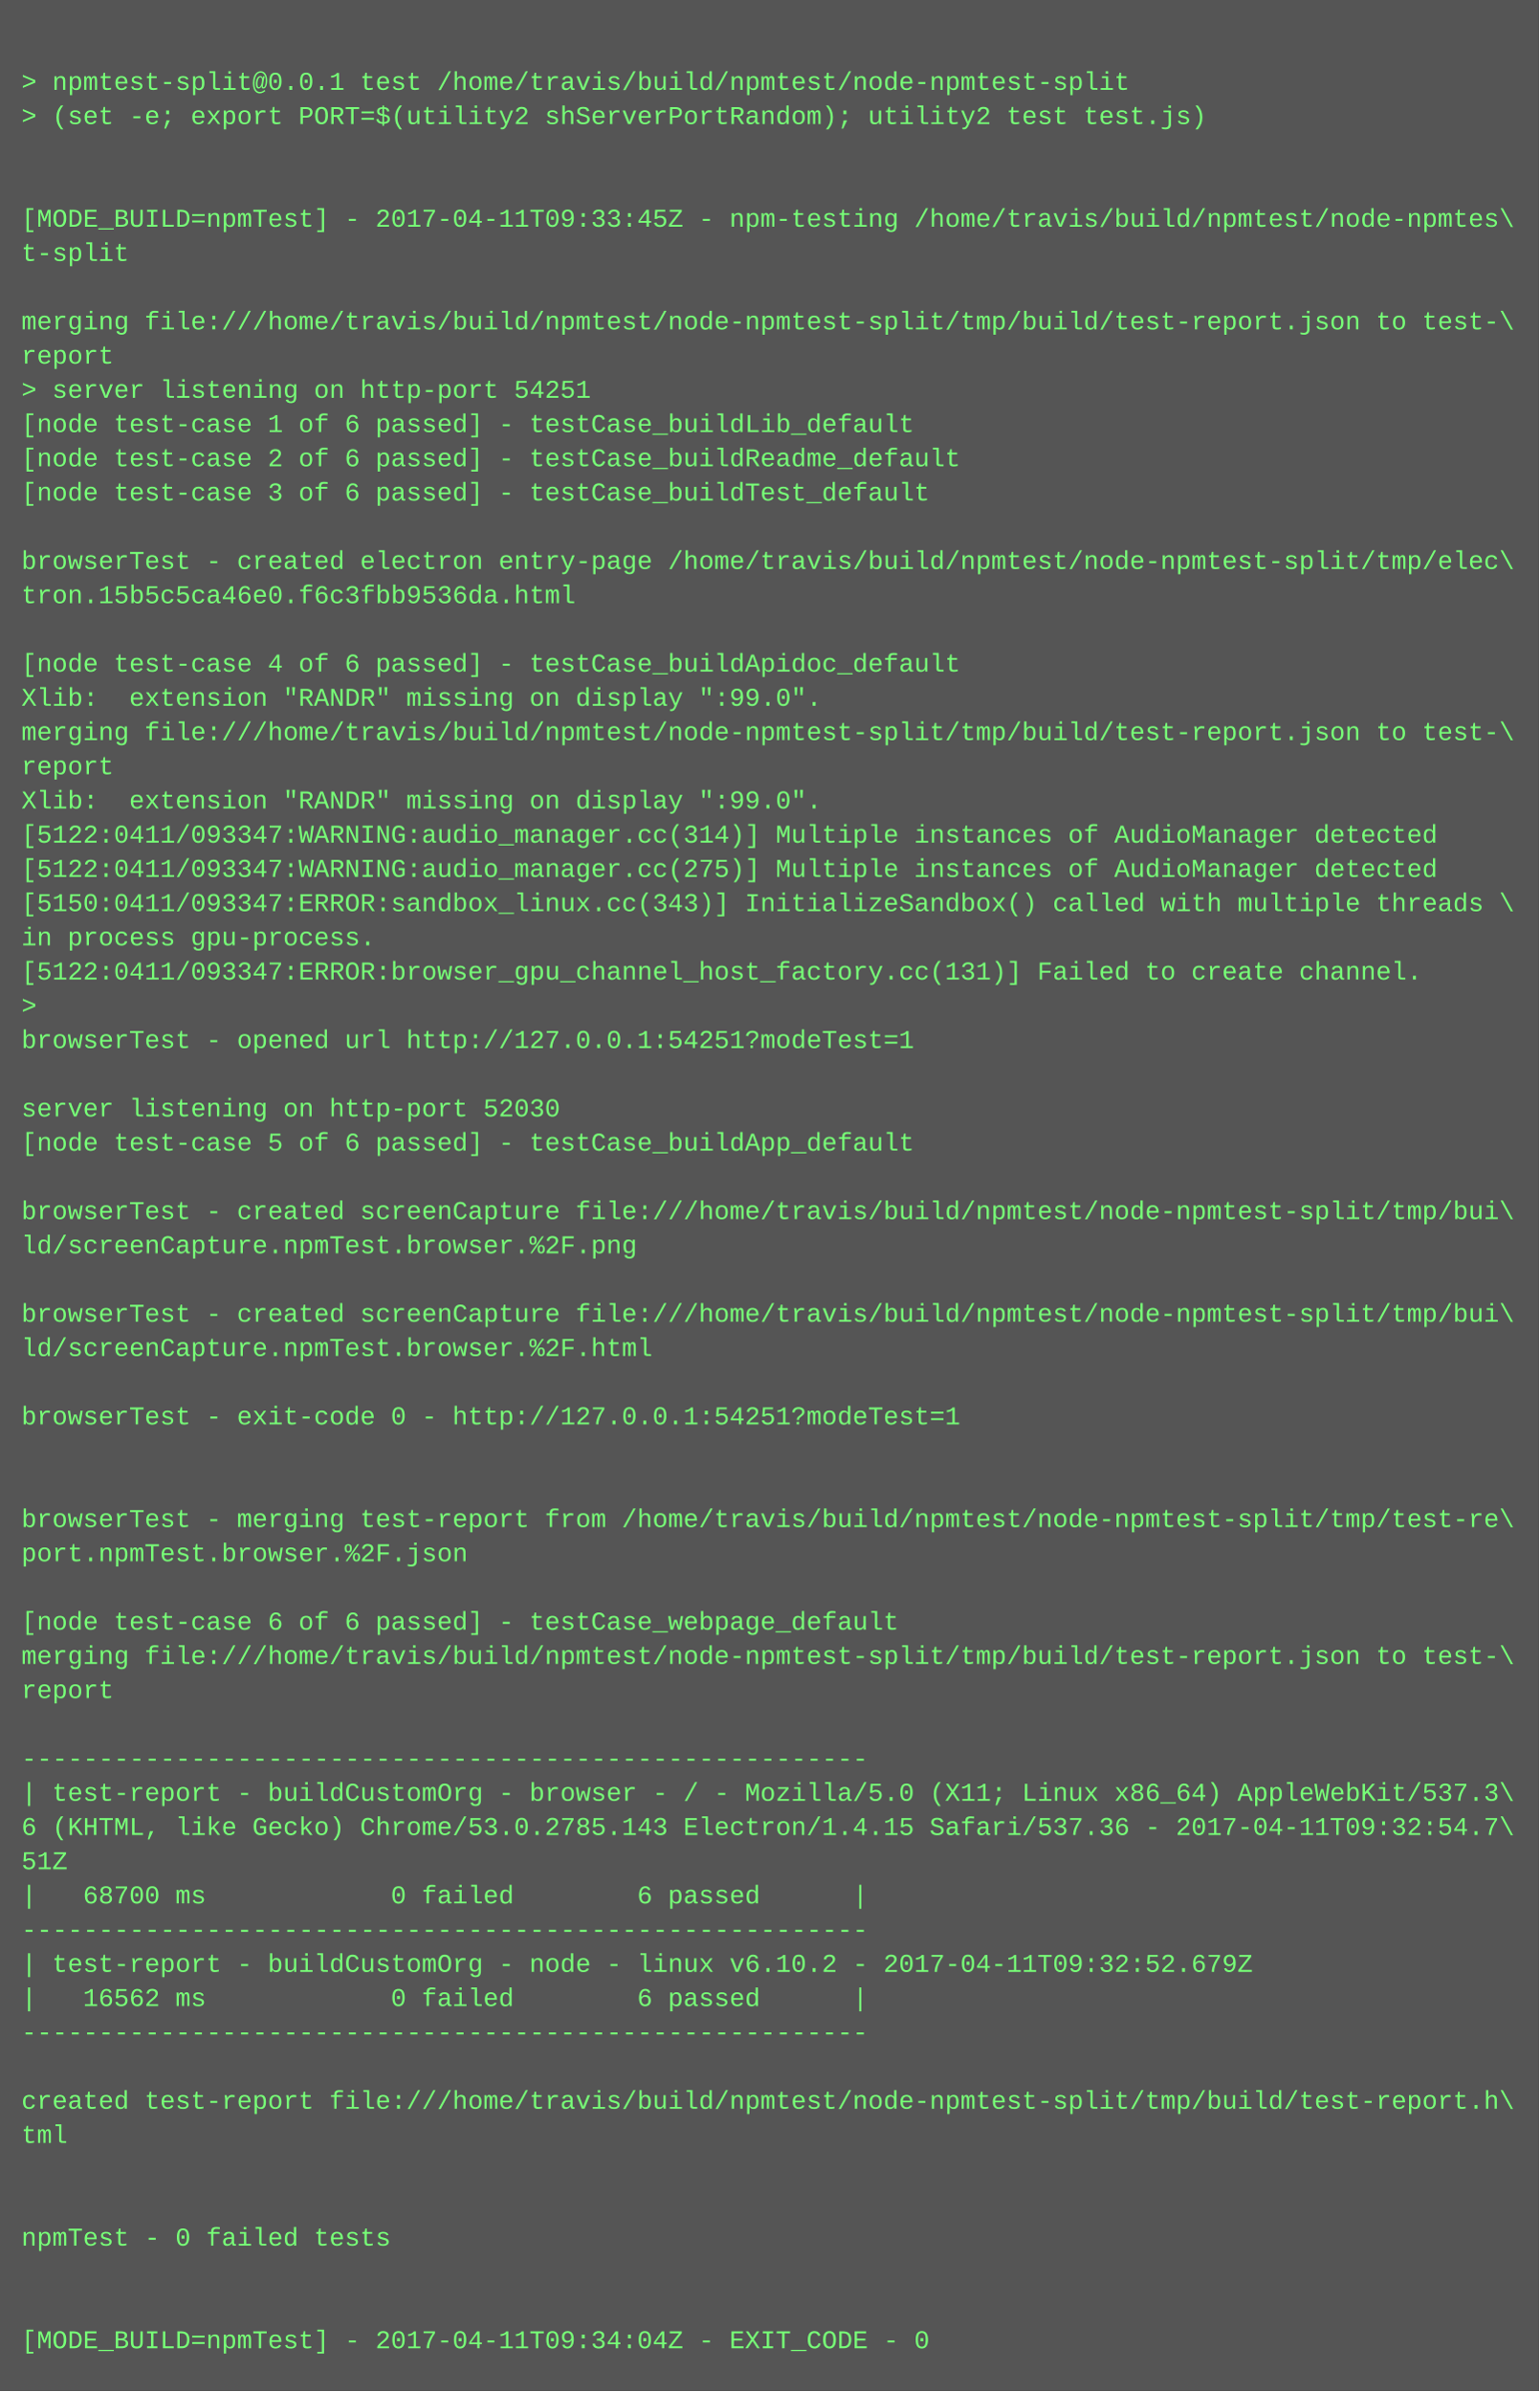
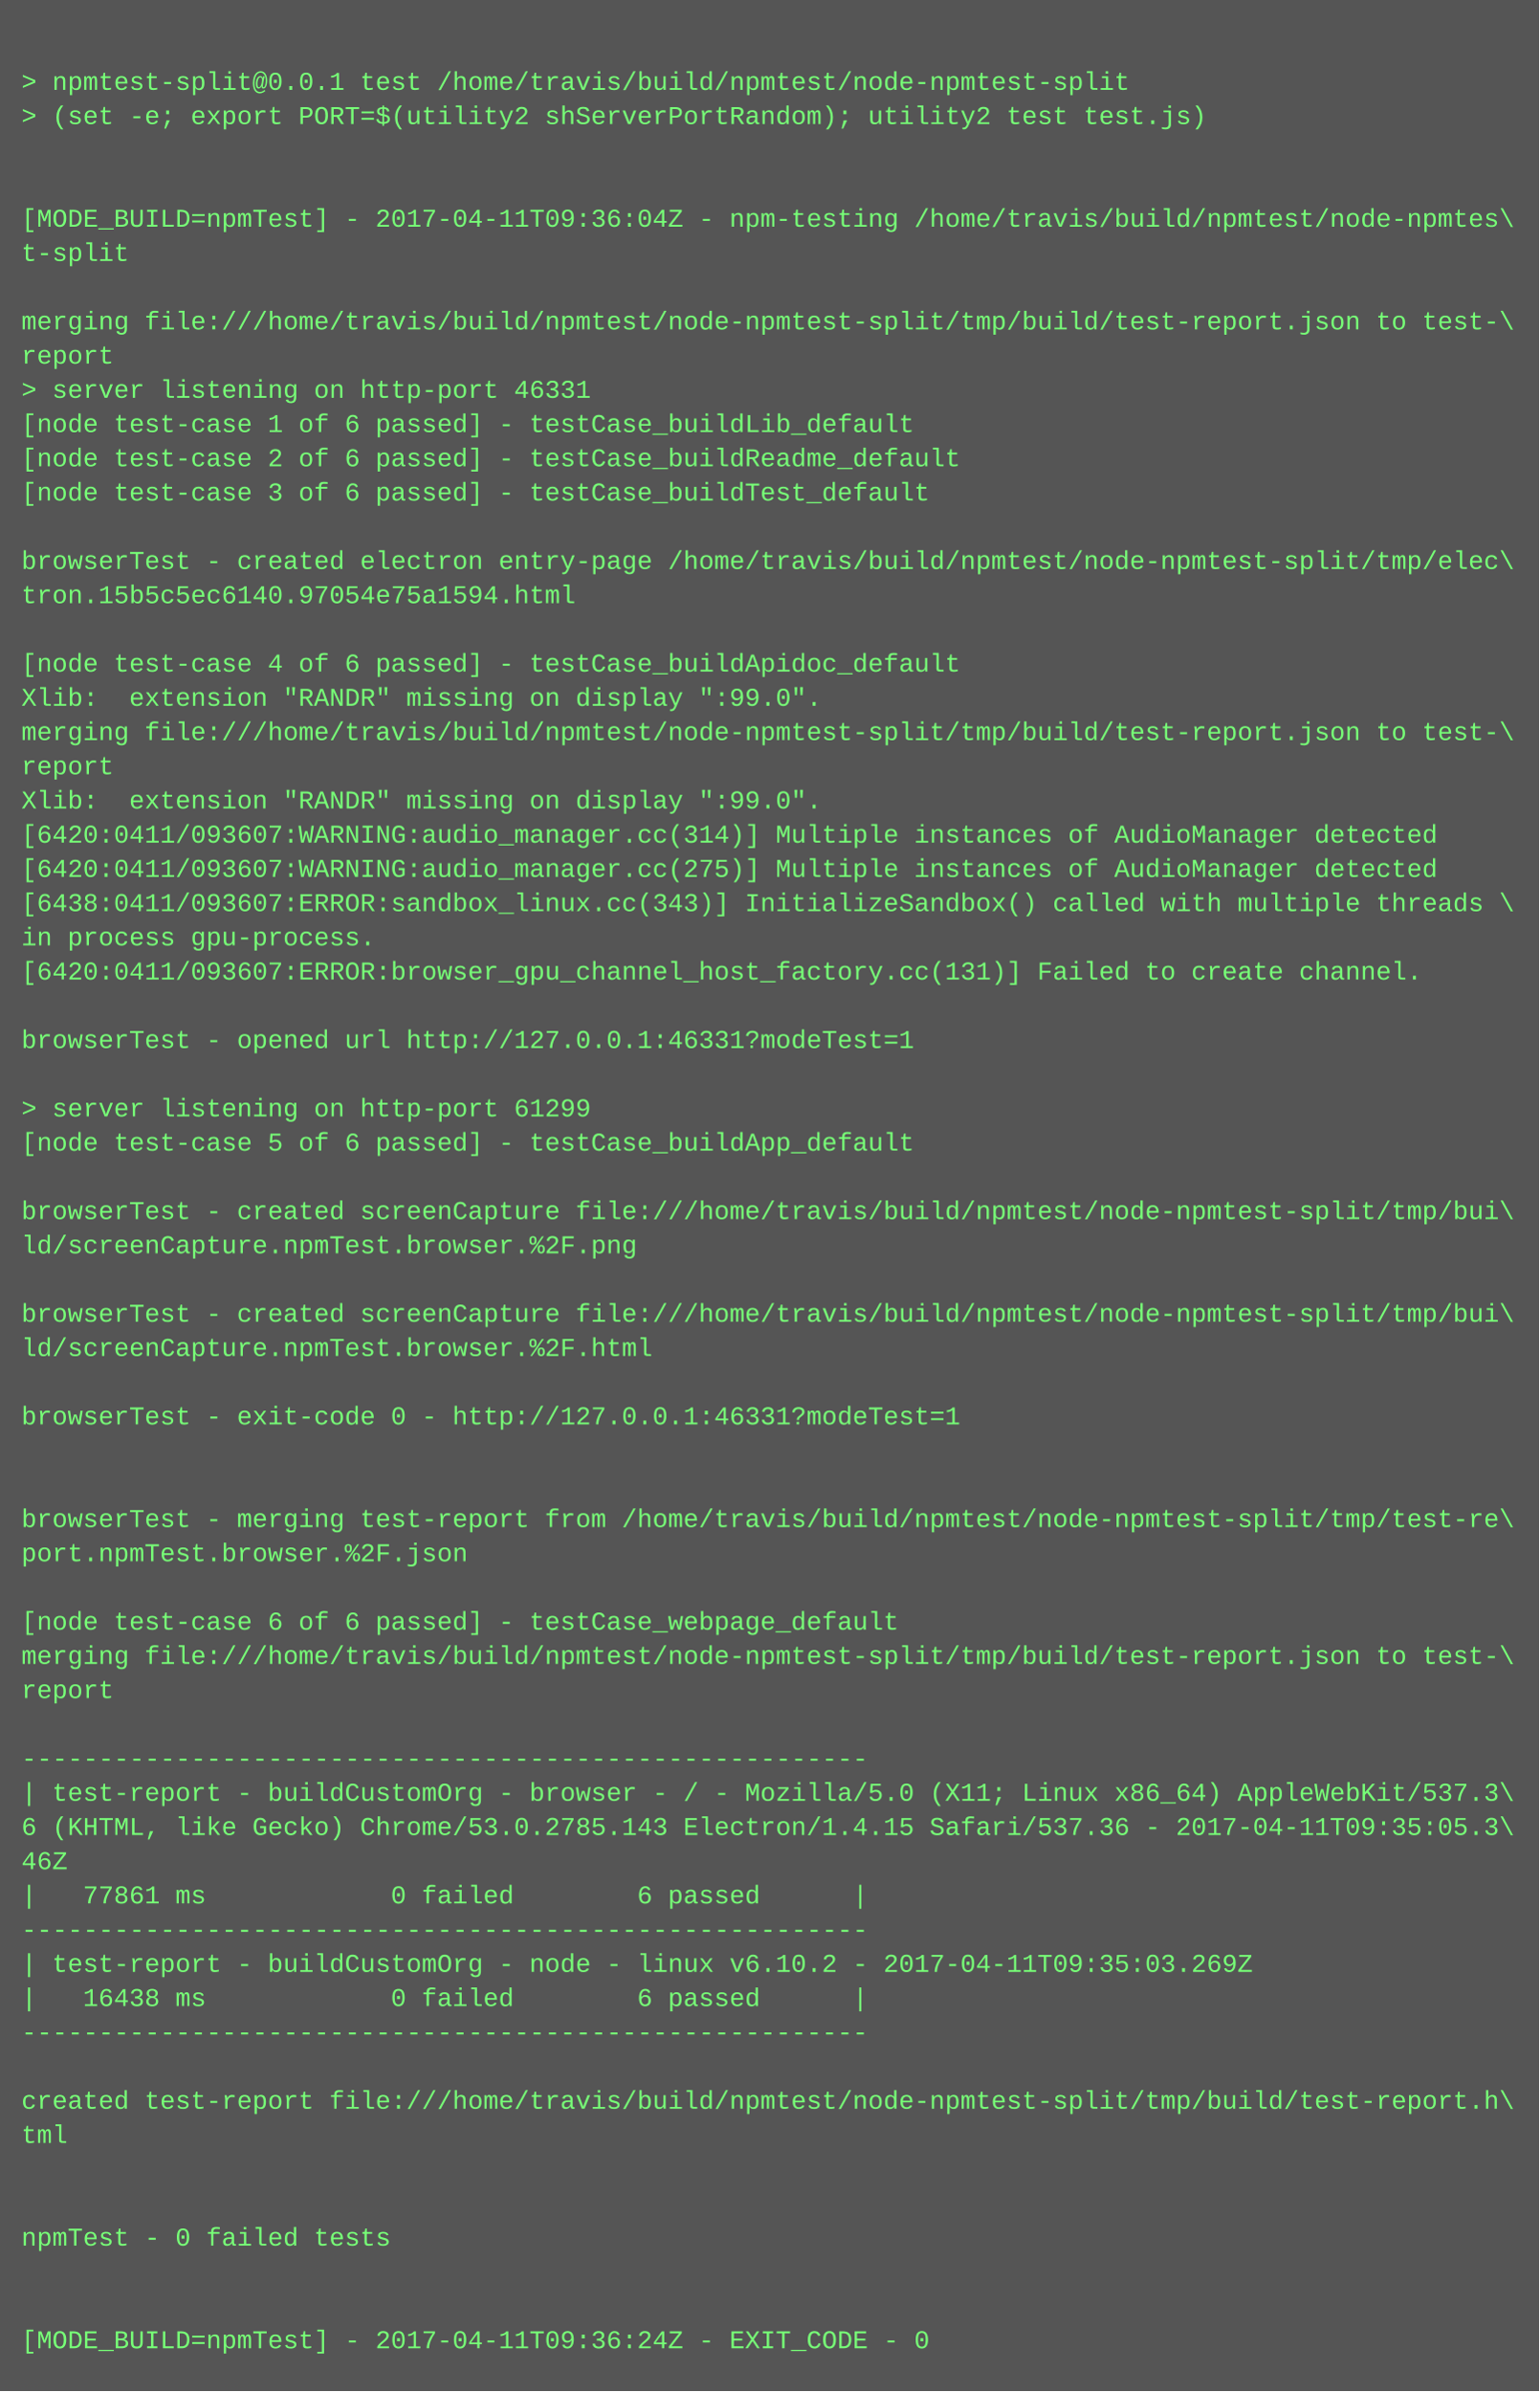
<svg xmlns="http://www.w3.org/2000/svg" height="1118" width="720">
  <rect height="1118" fill="#555" width="720" />
  <text fill="#7f7" font-family="Courier New" font-size="12" xml:space="preserve">
    <tspan x="10" y="26" />
    <tspan x="10" y="42">&gt; npmtest-split@0.0.1 test /home/travis/build/npmtest/node-npmtest-split</tspan>
    <tspan x="10" y="58">&gt; (set -e; export PORT=$(utility2 shServerPortRandom); utility2 test test.js)</tspan>
    <tspan x="10" y="74" />
    <tspan x="10" y="90" />
-     <tspan x="10" y="106">[MODE_BUILD=npmTest] - 2017-04-11T09:33:45Z - npm-testing /home/travis/build/npmtest/node-npmtes\</tspan>
+     <tspan x="10" y="106">[MODE_BUILD=npmTest] - 2017-04-11T09:36:04Z - npm-testing /home/travis/build/npmtest/node-npmtes\</tspan>
    <tspan x="10" y="122">t-split</tspan>
    <tspan x="10" y="138" />
    <tspan x="10" y="154">merging file:///home/travis/build/npmtest/node-npmtest-split/tmp/build/test-report.json to test-\</tspan>
    <tspan x="10" y="170">report</tspan>
-     <tspan x="10" y="186">&gt; server listening on http-port 54251</tspan>
+     <tspan x="10" y="186">&gt; server listening on http-port 46331</tspan>
    <tspan x="10" y="202">[node test-case 1 of 6 passed] - testCase_buildLib_default</tspan>
    <tspan x="10" y="218">[node test-case 2 of 6 passed] - testCase_buildReadme_default</tspan>
    <tspan x="10" y="234">[node test-case 3 of 6 passed] - testCase_buildTest_default</tspan>
    <tspan x="10" y="250" />
    <tspan x="10" y="266">browserTest - created electron entry-page /home/travis/build/npmtest/node-npmtest-split/tmp/elec\</tspan>
-     <tspan x="10" y="282">tron.15b5c5ca46e0.f6c3fbb9536da.html</tspan>
+     <tspan x="10" y="282">tron.15b5c5ec6140.97054e75a1594.html</tspan>
    <tspan x="10" y="298" />
    <tspan x="10" y="314">[node test-case 4 of 6 passed] - testCase_buildApidoc_default</tspan>
    <tspan x="10" y="330">Xlib:  extension "RANDR" missing on display ":99.0".</tspan>
    <tspan x="10" y="346">merging file:///home/travis/build/npmtest/node-npmtest-split/tmp/build/test-report.json to test-\</tspan>
    <tspan x="10" y="362">report</tspan>
    <tspan x="10" y="378">Xlib:  extension "RANDR" missing on display ":99.0".</tspan>
-     <tspan x="10" y="394">[5122:0411/093347:WARNING:audio_manager.cc(314)] Multiple instances of AudioManager detected</tspan>
-     <tspan x="10" y="410">[5122:0411/093347:WARNING:audio_manager.cc(275)] Multiple instances of AudioManager detected</tspan>
-     <tspan x="10" y="426">[5150:0411/093347:ERROR:sandbox_linux.cc(343)] InitializeSandbox() called with multiple threads \</tspan>
+     <tspan x="10" y="394">[6420:0411/093607:WARNING:audio_manager.cc(314)] Multiple instances of AudioManager detected</tspan>
+     <tspan x="10" y="410">[6420:0411/093607:WARNING:audio_manager.cc(275)] Multiple instances of AudioManager detected</tspan>
+     <tspan x="10" y="426">[6438:0411/093607:ERROR:sandbox_linux.cc(343)] InitializeSandbox() called with multiple threads \</tspan>
    <tspan x="10" y="442">in process gpu-process. </tspan>
-     <tspan x="10" y="458">[5122:0411/093347:ERROR:browser_gpu_channel_host_factory.cc(131)] Failed to create channel.</tspan>
-     <tspan x="10" y="474">&gt; </tspan>
-     <tspan x="10" y="490">browserTest - opened url http://127.0.0.1:54251?modeTest=1</tspan>
+     <tspan x="10" y="458">[6420:0411/093607:ERROR:browser_gpu_channel_host_factory.cc(131)] Failed to create channel.</tspan>
+     <tspan x="10" y="474" />
+     <tspan x="10" y="490">browserTest - opened url http://127.0.0.1:46331?modeTest=1</tspan>
    <tspan x="10" y="506" />
-     <tspan x="10" y="522">server listening on http-port 52030</tspan>
+     <tspan x="10" y="522">&gt; server listening on http-port 61299</tspan>
    <tspan x="10" y="538">[node test-case 5 of 6 passed] - testCase_buildApp_default</tspan>
    <tspan x="10" y="554" />
    <tspan x="10" y="570">browserTest - created screenCapture file:///home/travis/build/npmtest/node-npmtest-split/tmp/bui\</tspan>
    <tspan x="10" y="586">ld/screenCapture.npmTest.browser.%2F.png</tspan>
    <tspan x="10" y="602" />
    <tspan x="10" y="618">browserTest - created screenCapture file:///home/travis/build/npmtest/node-npmtest-split/tmp/bui\</tspan>
    <tspan x="10" y="634">ld/screenCapture.npmTest.browser.%2F.html</tspan>
    <tspan x="10" y="650" />
-     <tspan x="10" y="666">browserTest - exit-code 0 - http://127.0.0.1:54251?modeTest=1</tspan>
+     <tspan x="10" y="666">browserTest - exit-code 0 - http://127.0.0.1:46331?modeTest=1</tspan>
    <tspan x="10" y="682" />
    <tspan x="10" y="698" />
    <tspan x="10" y="714">browserTest - merging test-report from /home/travis/build/npmtest/node-npmtest-split/tmp/test-re\</tspan>
    <tspan x="10" y="730">port.npmTest.browser.%2F.json</tspan>
    <tspan x="10" y="746" />
    <tspan x="10" y="762">[node test-case 6 of 6 passed] - testCase_webpage_default</tspan>
    <tspan x="10" y="778">merging file:///home/travis/build/npmtest/node-npmtest-split/tmp/build/test-report.json to test-\</tspan>
    <tspan x="10" y="794">report</tspan>
    <tspan x="10" y="810" />
    <tspan x="10" y="826">-------------------------------------------------------</tspan>
    <tspan x="10" y="842">| test-report - buildCustomOrg - browser - / - Mozilla/5.0 (X11; Linux x86_64) AppleWebKit/537.3\</tspan>
-     <tspan x="10" y="858">6 (KHTML, like Gecko) Chrome/53.0.2785.143 Electron/1.4.15 Safari/537.36 - 2017-04-11T09:32:54.7\</tspan>
-     <tspan x="10" y="874">51Z</tspan>
-     <tspan x="10" y="890">|   68700 ms            0 failed        6 passed      |</tspan>
+     <tspan x="10" y="858">6 (KHTML, like Gecko) Chrome/53.0.2785.143 Electron/1.4.15 Safari/537.36 - 2017-04-11T09:35:05.3\</tspan>
+     <tspan x="10" y="874">46Z</tspan>
+     <tspan x="10" y="890">|   77861 ms            0 failed        6 passed      |</tspan>
    <tspan x="10" y="906">-------------------------------------------------------</tspan>
-     <tspan x="10" y="922">| test-report - buildCustomOrg - node - linux v6.10.2 - 2017-04-11T09:32:52.679Z</tspan>
-     <tspan x="10" y="938">|   16562 ms            0 failed        6 passed      |</tspan>
+     <tspan x="10" y="922">| test-report - buildCustomOrg - node - linux v6.10.2 - 2017-04-11T09:35:03.269Z</tspan>
+     <tspan x="10" y="938">|   16438 ms            0 failed        6 passed      |</tspan>
    <tspan x="10" y="954">-------------------------------------------------------</tspan>
    <tspan x="10" y="970" />
    <tspan x="10" y="986">created test-report file:///home/travis/build/npmtest/node-npmtest-split/tmp/build/test-report.h\</tspan>
    <tspan x="10" y="1002">tml</tspan>
    <tspan x="10" y="1018" />
    <tspan x="10" y="1034" />
    <tspan x="10" y="1050">npmTest - 0 failed tests</tspan>
    <tspan x="10" y="1066" />
    <tspan x="10" y="1082" />
-     <tspan x="10" y="1098">[MODE_BUILD=npmTest] - 2017-04-11T09:34:04Z - EXIT_CODE - 0</tspan>
+     <tspan x="10" y="1098">[MODE_BUILD=npmTest] - 2017-04-11T09:36:24Z - EXIT_CODE - 0</tspan>
  </text>
</svg>
